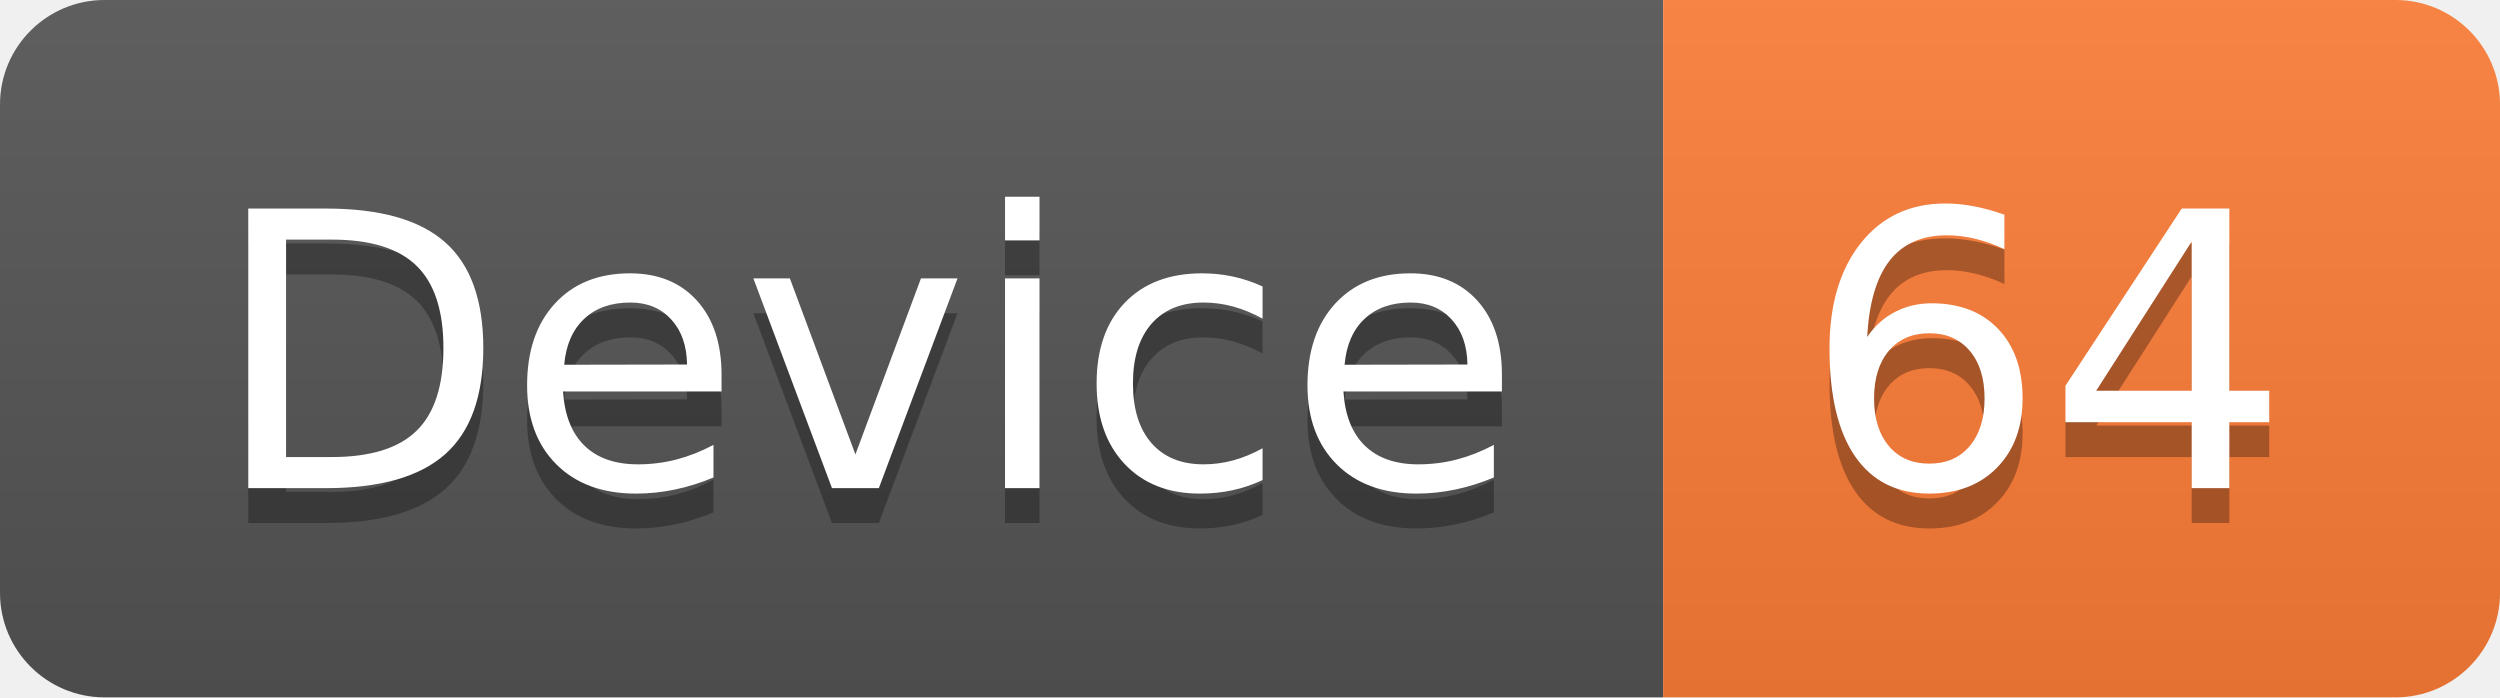
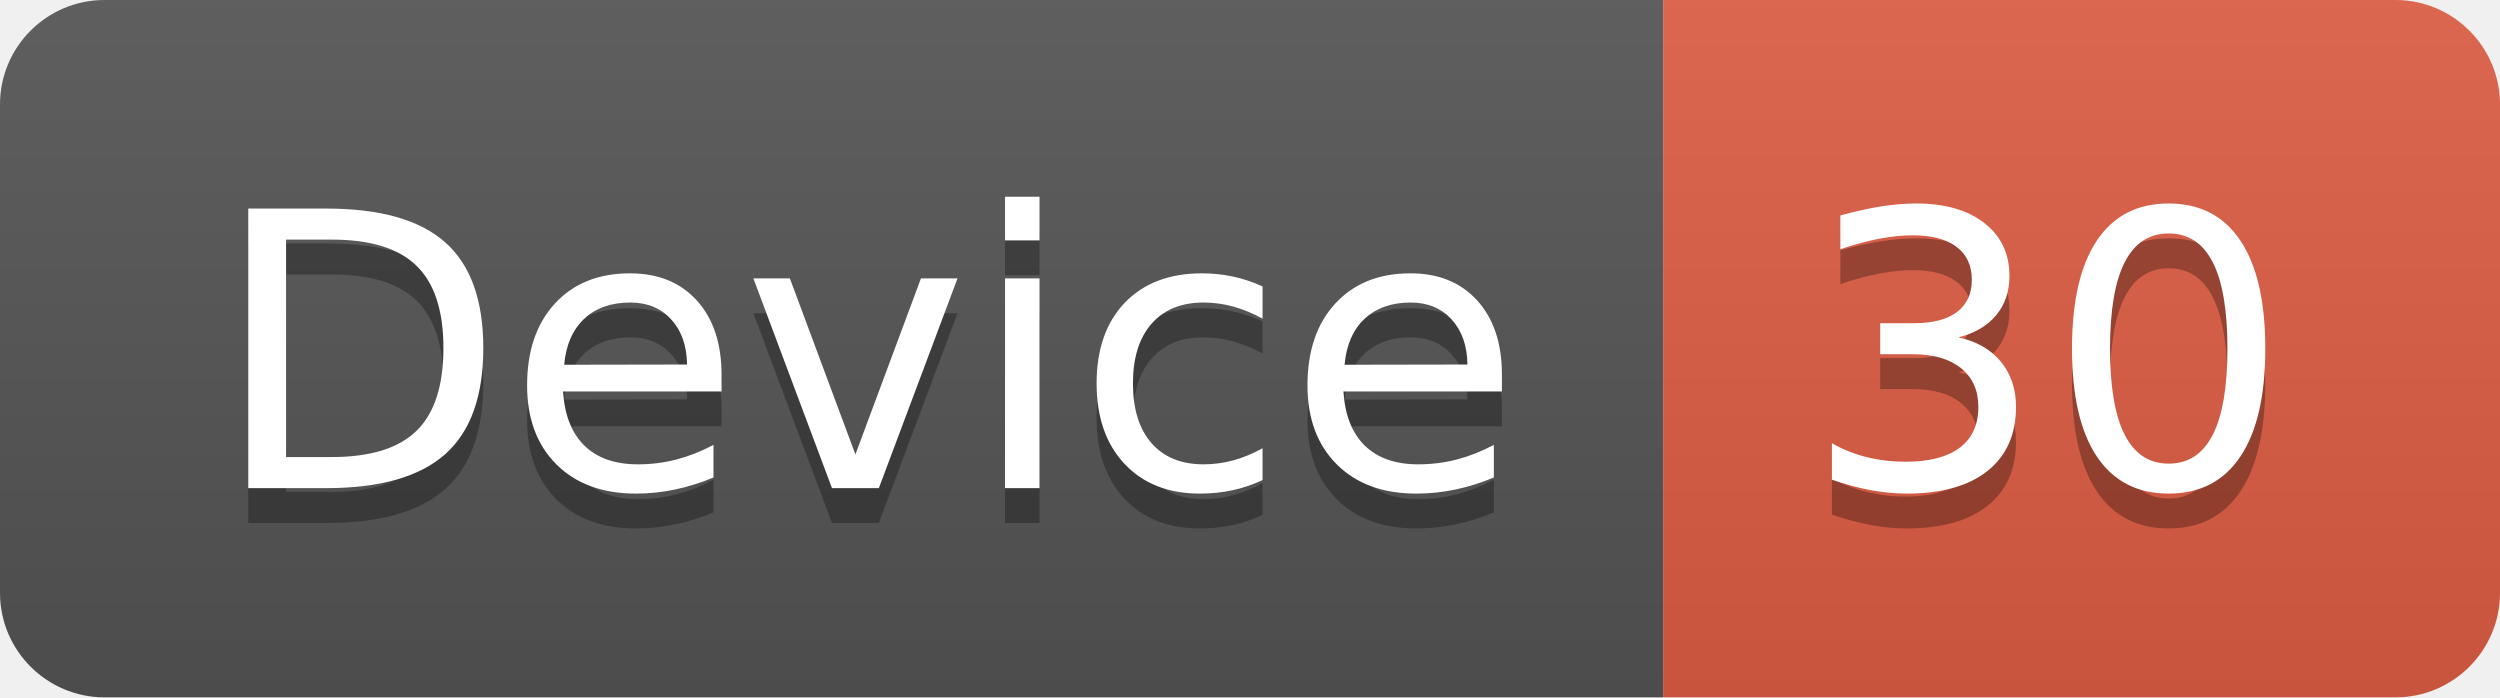
<svg xmlns="http://www.w3.org/2000/svg" width="71.7" height="20">
  <linearGradient id="smooth" x2="0" y2="100%">
    <stop offset="0" stop-color="#bbb" stop-opacity=".1" />
    <stop offset="1" stop-opacity=".1" />
  </linearGradient>
  <clipPath id="round">
    <rect width="71.7" height="20" rx="3" fill="#fff" />
  </clipPath>
  <g clip-path="url(#round)">
    <rect width="47.7" height="20" fill="#555" />
-     <rect x="47.7" width="24.0" height="20" fill="#fe7d37" />
+     <rect x="47.7" width="24.0" height="20" fill="#e05d44" />
    <rect width="71.7" height="20" fill="url(#smooth)" />
  </g>
  <g fill="#fff" text-anchor="middle" font-family="DejaVu Sans,Verdana,Geneva,sans-serif" font-size="110">
    <text x="248.5" y="150" fill="#010101" fill-opacity=".3" transform="scale(0.1)" textLength="377.0" lengthAdjust="spacing">Device</text>
    <text x="248.5" y="140" transform="scale(0.1)" textLength="377.0" lengthAdjust="spacing">Device</text>
-     <text x="587.0" y="150" fill="#010101" fill-opacity=".3" transform="scale(0.1)" textLength="140.0" lengthAdjust="spacing">64</text>
-     <text x="587.0" y="140" transform="scale(0.1)" textLength="140.0" lengthAdjust="spacing">64</text>
+     <text x="587.0" y="150" fill="#010101" fill-opacity=".3" transform="scale(0.1)" textLength="140.0" lengthAdjust="spacing">30</text>
+     <text x="587.0" y="140" transform="scale(0.1)" textLength="140.0" lengthAdjust="spacing">30</text>
  </g>
</svg>
